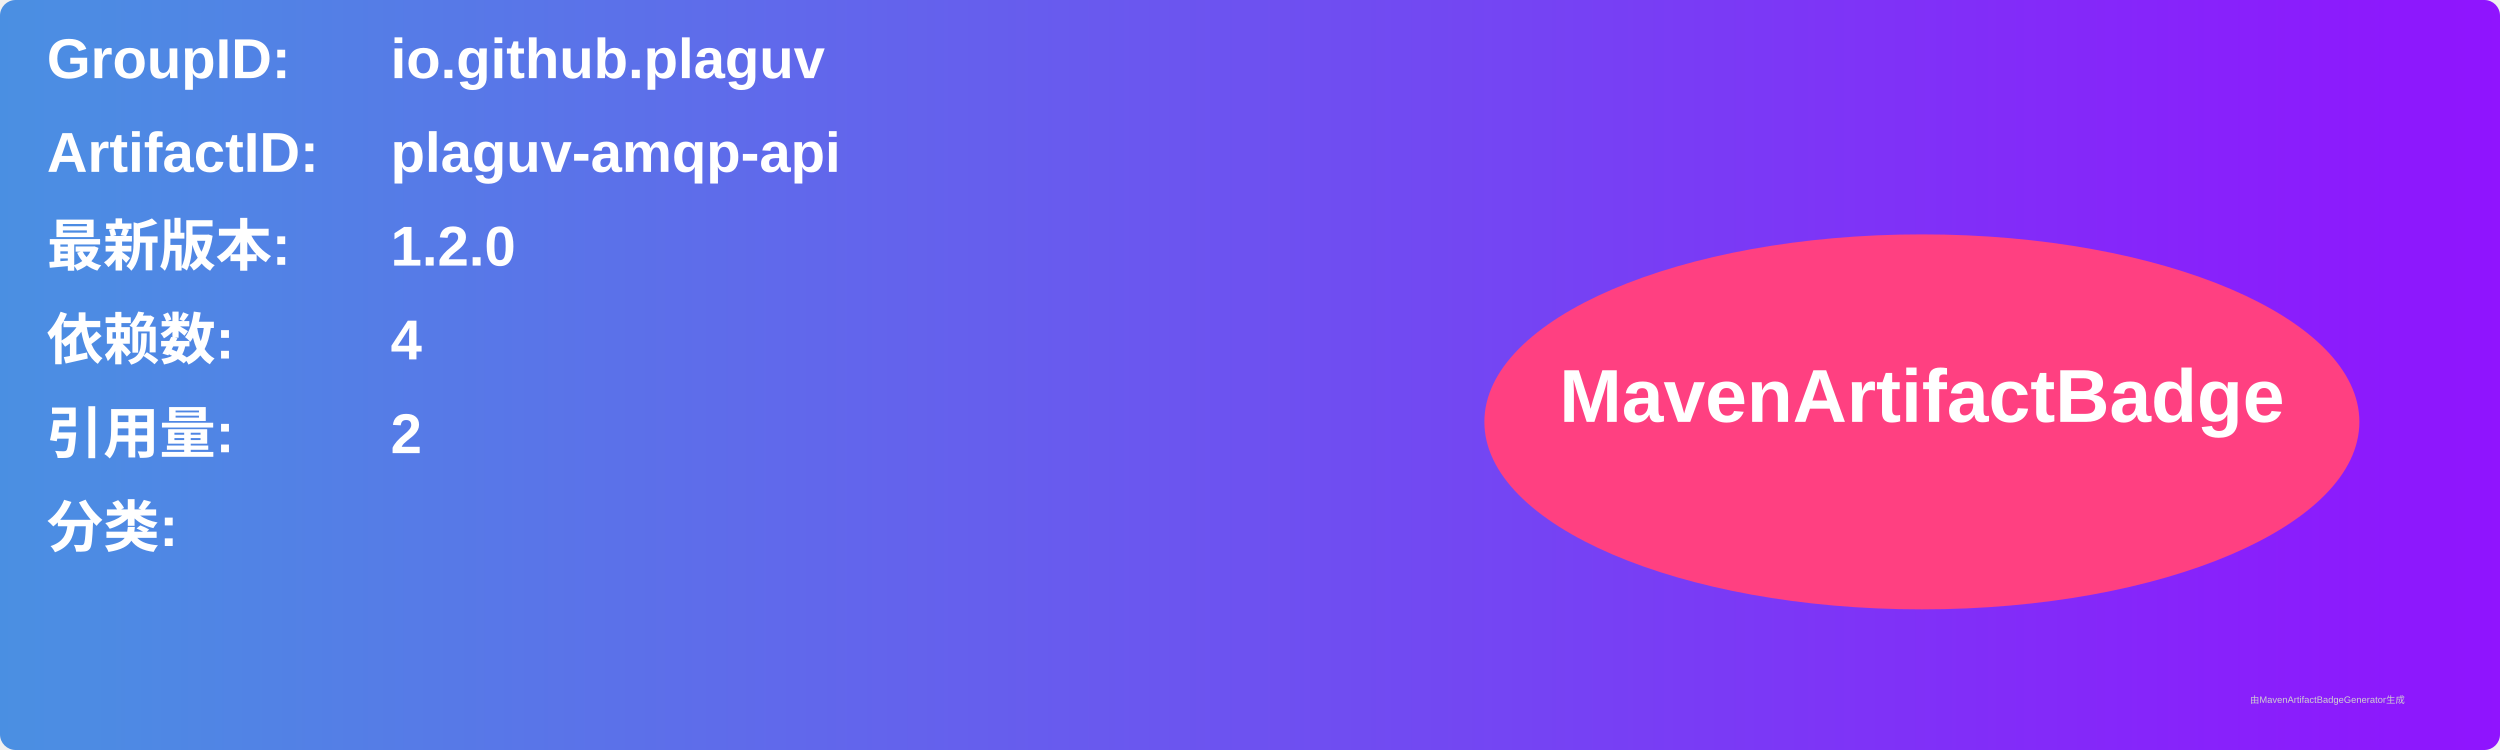
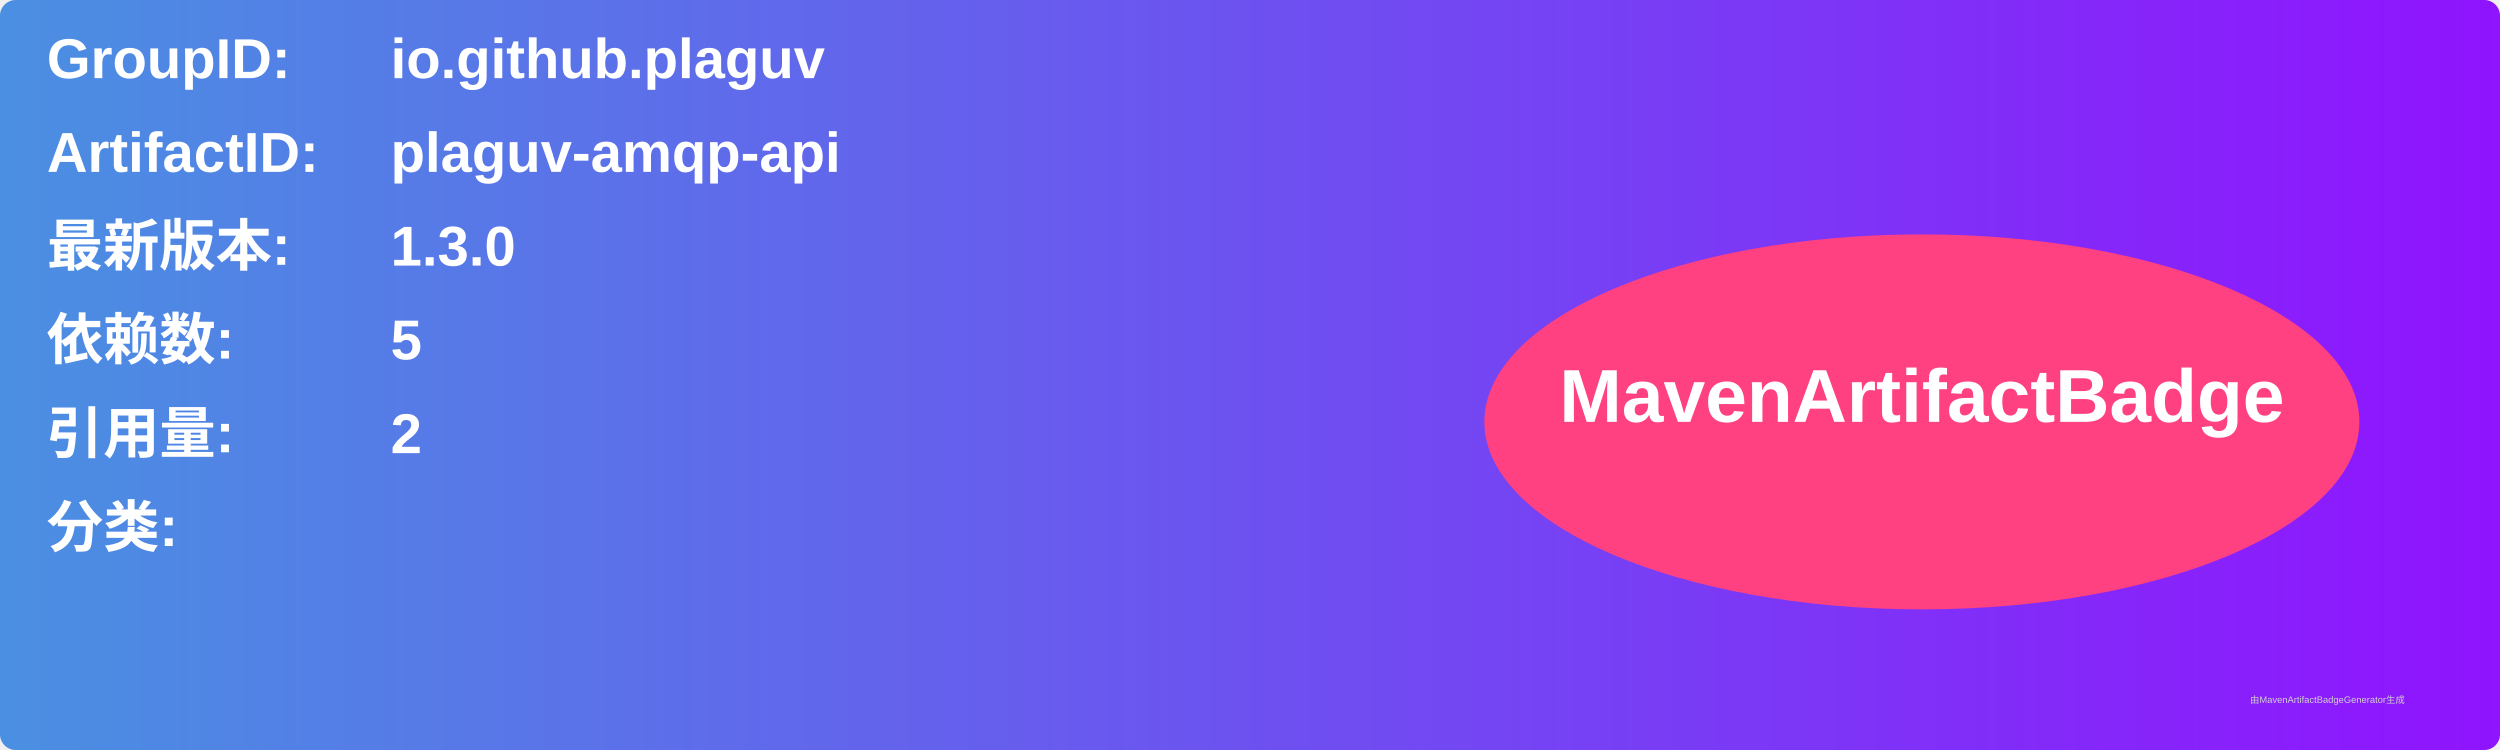
<svg xmlns="http://www.w3.org/2000/svg" width="800" height="240" viewBox="0 0 800 240">
  <linearGradient id="grad" x1="0%" y1="0%" x2="100%" y2="0%">
    <stop offset="0%" stop-color="#4a90e2" />
    <stop offset="100%" stop-color="#9013fe" />
  </linearGradient>
  <rect width="100%" height="100%" rx="5" ry="5" fill="url(#grad)" />
  <g transform="translate(15, 15)">
    <text x="0" y="10" font-family="Arial" font-size="18" fill="white" font-weight="bold" width="260">GroupID:</text>
    <text x="110" y="10" font-family="Arial" font-size="18" fill="white" font-weight="bold" width="460">io.github.plaguv</text>
    <text x="0" y="40" font-family="Arial" font-size="18" fill="white" font-weight="bold" width="260">ArtifactID:</text>
    <text x="110" y="40" font-family="Arial" font-size="18" fill="white" font-weight="bold" width="460">plaguv-amqp-api</text>
    <text x="0" y="70" font-family="Arial" font-size="18" fill="white" font-weight="bold">最新版本:</text>
    <text x="110" y="70" font-family="Arial" font-size="18" fill="white" font-weight="bold">
-       <tspan font-weight="bold">1.2.0</tspan>
+       <tspan font-weight="bold">1.3.0</tspan>
    </text>
    <text x="0" y="100" font-family="Arial" font-size="18" fill="white" font-weight="bold">依赖数: </text>
    <text x="110" y="100" font-family="Arial" font-size="18" fill="white">
-       <tspan font-weight="bold">4</tspan>
+       <tspan font-weight="bold">5</tspan>
    </text>
    <text x="0" y="130" font-family="Arial" font-size="18" fill="white" font-weight="bold">引用量: </text>
    <text x="110" y="130" font-family="Arial" font-size="18" fill="white">
      <tspan font-weight="bold">2</tspan>
    </text>
    <text x="0" y="160" font-family="Arial" font-size="18" fill="white" font-weight="bold">分类:</text>
    <text x="10" y="190" font-family="Arial" font-size="10" fill="white">
      <tspan font-weight="bold" />
    </text>
    <ellipse cx="600" cy="120" rx="140" ry="60" fill="#ff4081" />
    <text x="600" y="120" text-anchor="middle" font-family="Arial" font-size="24" fill="white" font-weight="bold">MavenArtifactBadge</text>
  </g>
  <text x="720" y="225" font-family="Arial" font-size="3" fill="#d0d0d0">由MavenArtifactBadgeGenerator生成</text>
</svg>
